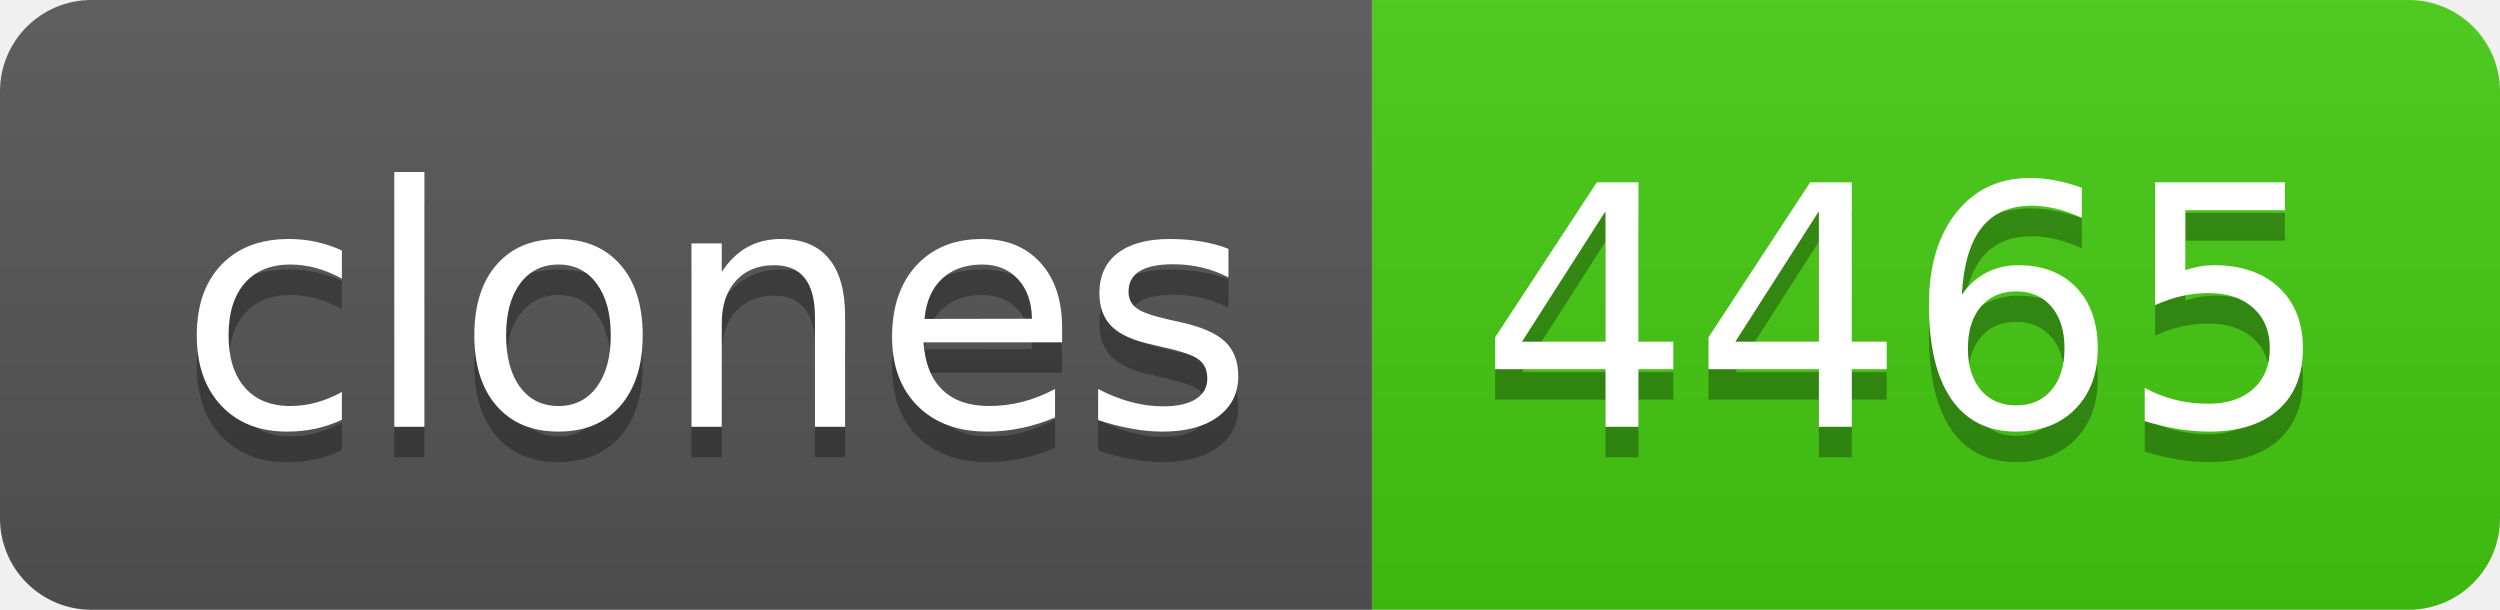
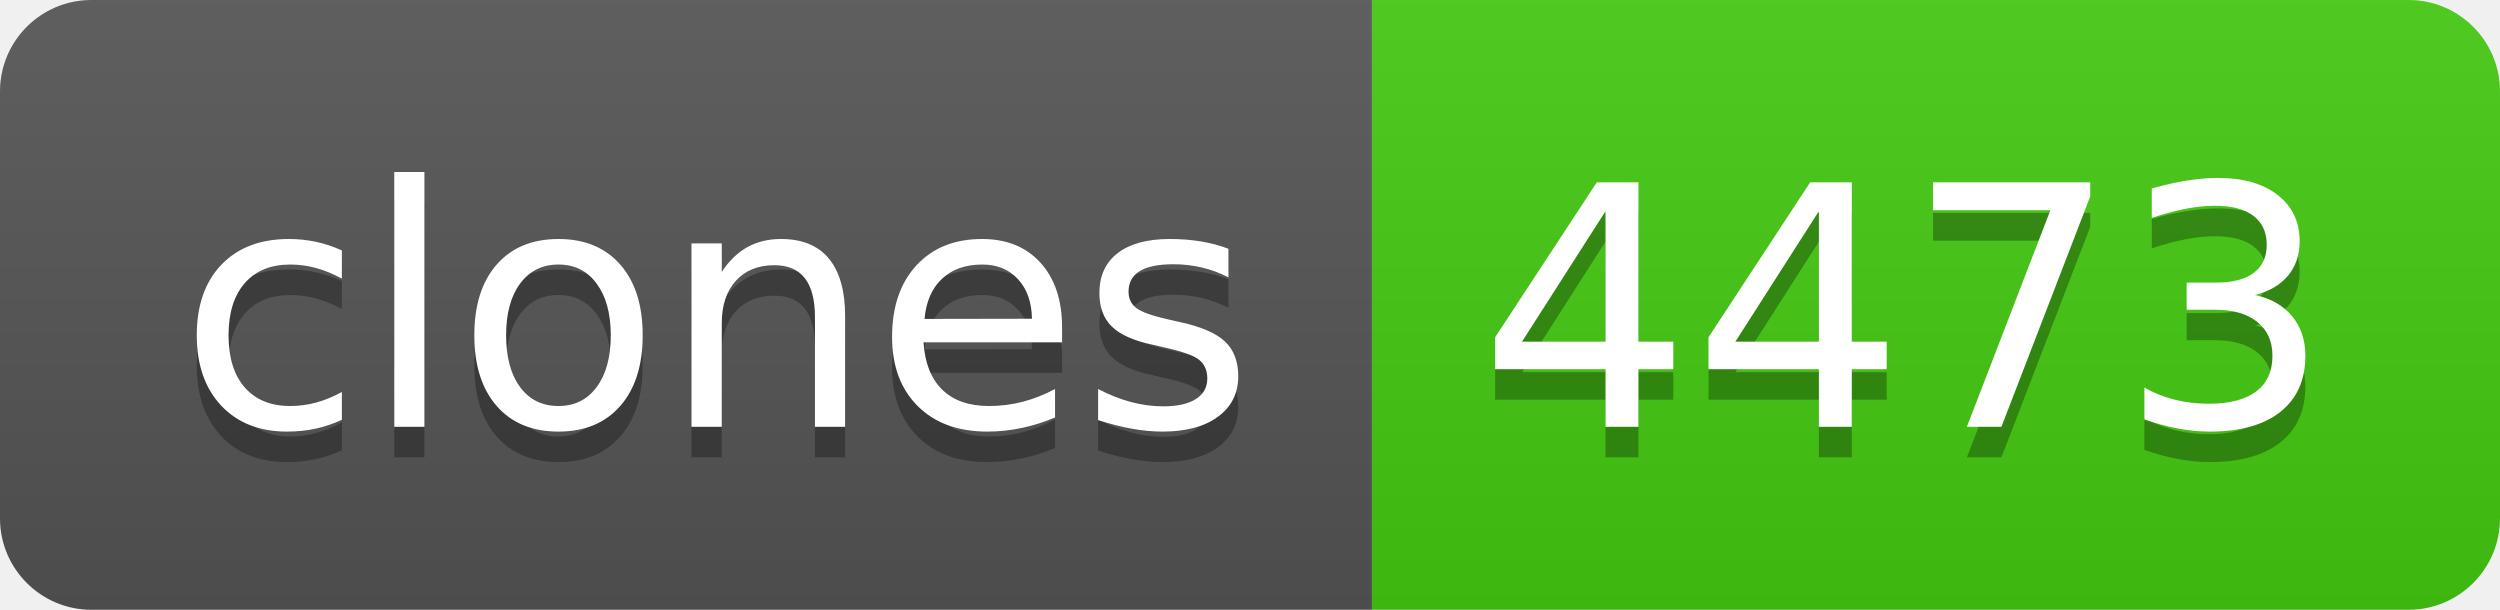
- <svg xmlns="http://www.w3.org/2000/svg" width="82" height="20" role="img" aria-label="clones: 4465">
+ <svg xmlns="http://www.w3.org/2000/svg" width="82" height="20" role="img" aria-label="clones: 4473">
  <linearGradient id="s" x2="0" y2="100%">
    <stop offset="0" stop-color="#bbb" stop-opacity=".1" />
    <stop offset="1" stop-opacity=".1" />
  </linearGradient>
  <clipPath id="r">
    <rect width="82" height="20" rx="3" fill="#fff" />
  </clipPath>
  <g clip-path="url(#r)">
    <rect width="45" height="20" fill="#555" />
    <rect x="45" width="37" height="20" fill="#4c1" />
    <rect width="82" height="20" fill="url(#s)" />
  </g>
  <g fill="#fff" text-anchor="middle" font-family="Verdana,Geneva,DejaVu Sans,sans-serif" text-rendering="geometricPrecision" font-size="110">
    <text aria-hidden="true" x="235" y="150" fill="#010101" fill-opacity=".3" transform="scale(.1)" textLength="350">clones</text>
    <text x="235" y="140" transform="scale(.1)" fill="#fff" textLength="350">clones</text>
-     <text aria-hidden="true" x="625" y="150" fill="#010101" fill-opacity=".3" transform="scale(.1)" textLength="270">4465</text>
-     <text x="625" y="140" transform="scale(.1)" fill="#fff" textLength="270">4465</text>
+     <text aria-hidden="true" x="625" y="150" fill="#010101" fill-opacity=".3" transform="scale(.1)" textLength="270">4473</text>
+     <text x="625" y="140" transform="scale(.1)" fill="#fff" textLength="270">4473</text>
  </g>
</svg>
